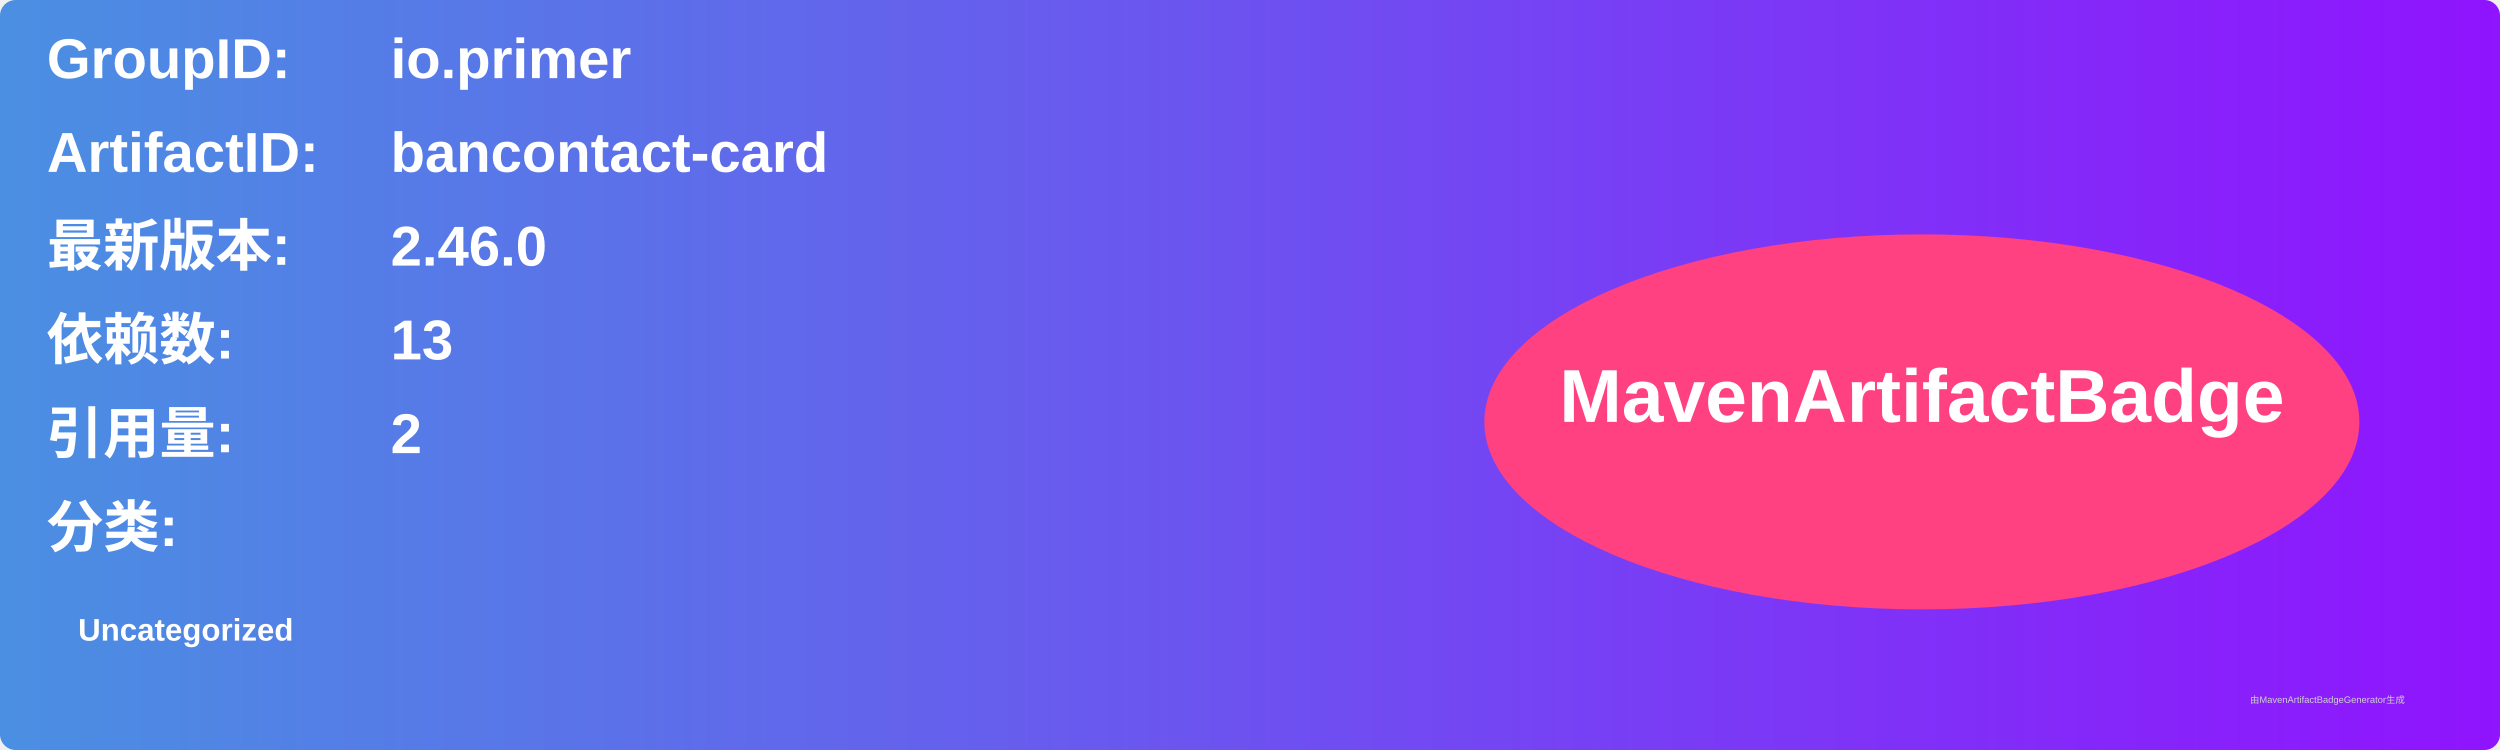
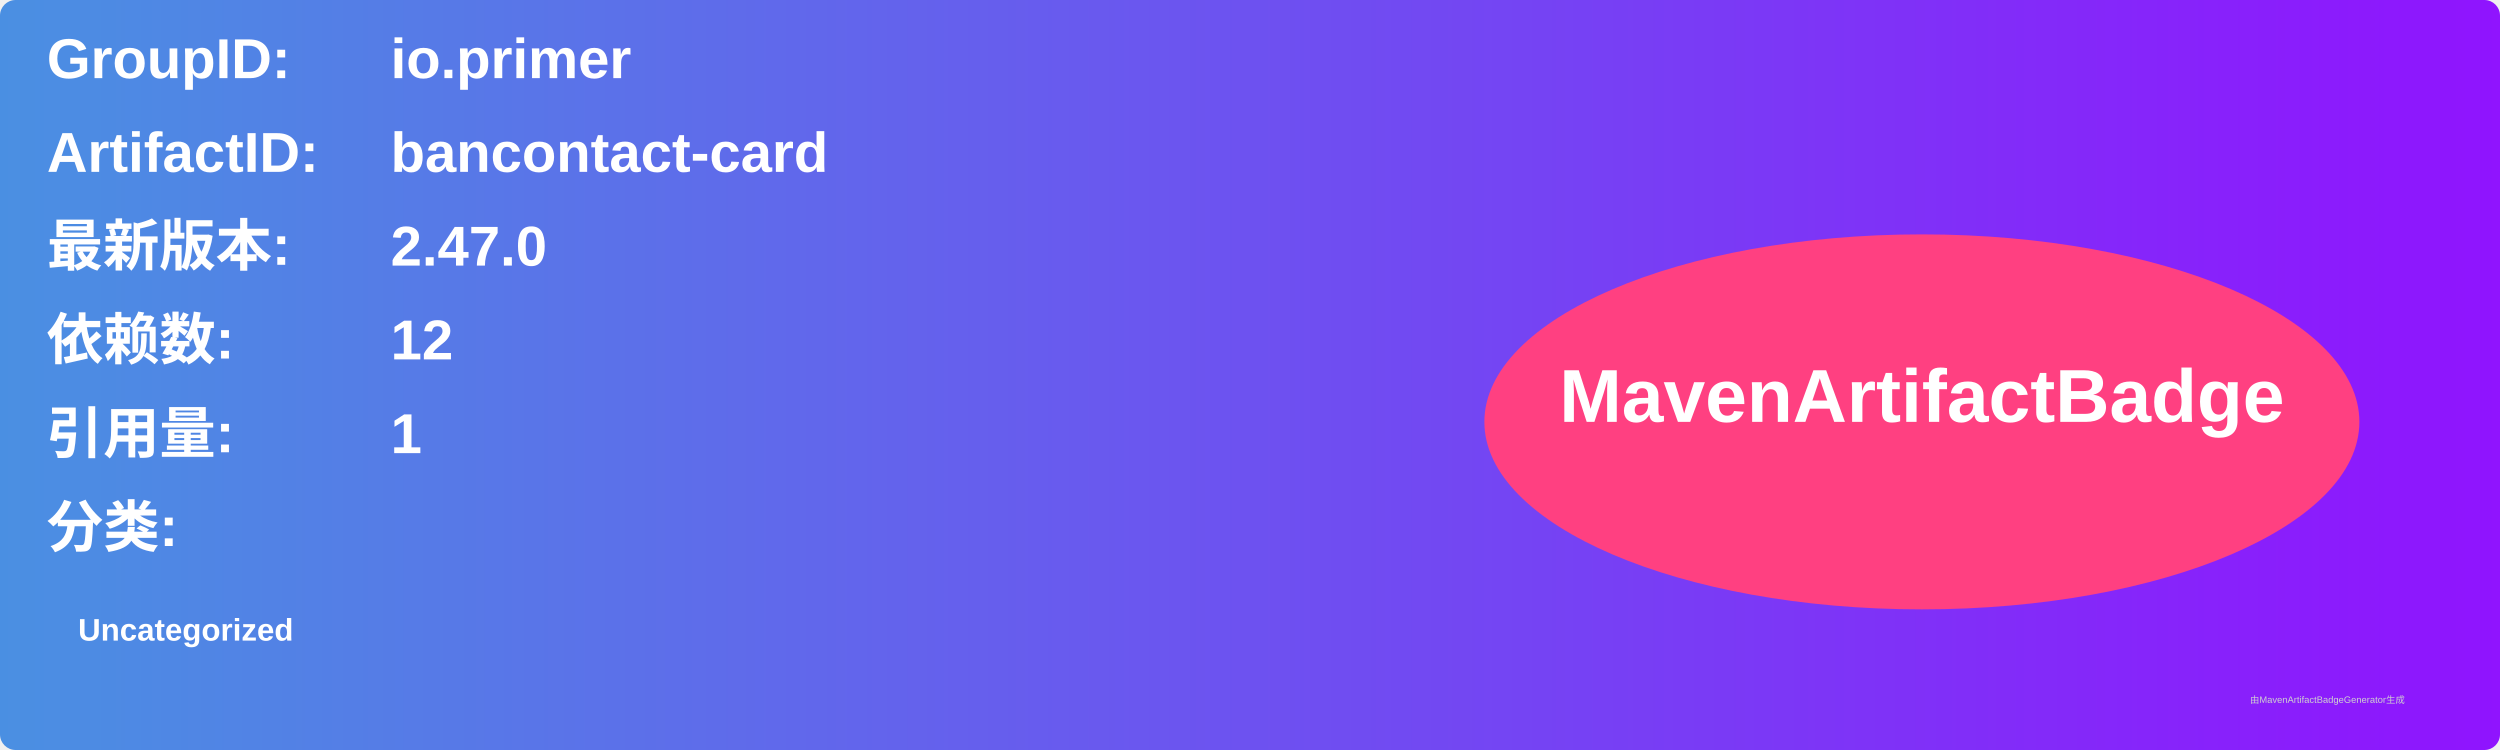
<svg xmlns="http://www.w3.org/2000/svg" width="800" height="240" viewBox="0 0 800 240">
  <linearGradient id="grad" x1="0%" y1="0%" x2="100%" y2="0%">
    <stop offset="0%" stop-color="#4a90e2" />
    <stop offset="100%" stop-color="#9013fe" />
  </linearGradient>
  <rect width="100%" height="100%" rx="5" ry="5" fill="url(#grad)" />
  <g transform="translate(15, 15)">
    <text x="0" y="10" font-family="Arial" font-size="18" fill="white" font-weight="bold" width="260">GroupID:</text>
    <text x="110" y="10" font-family="Arial" font-size="18" fill="white" font-weight="bold" width="460">io.primer</text>
    <text x="0" y="40" font-family="Arial" font-size="18" fill="white" font-weight="bold" width="260">ArtifactID:</text>
    <text x="110" y="40" font-family="Arial" font-size="18" fill="white" font-weight="bold" width="460">bancontact-card</text>
    <text x="0" y="70" font-family="Arial" font-size="18" fill="white" font-weight="bold">最新版本:</text>
    <text x="110" y="70" font-family="Arial" font-size="18" fill="white" font-weight="bold">
-       <tspan font-weight="bold">2.46.0</tspan>
+       <tspan font-weight="bold">2.47.0</tspan>
    </text>
    <text x="0" y="100" font-family="Arial" font-size="18" fill="white" font-weight="bold">依赖数: </text>
    <text x="110" y="100" font-family="Arial" font-size="18" fill="white">
-       <tspan font-weight="bold">13</tspan>
+       <tspan font-weight="bold">12</tspan>
    </text>
    <text x="0" y="130" font-family="Arial" font-size="18" fill="white" font-weight="bold">引用量: </text>
    <text x="110" y="130" font-family="Arial" font-size="18" fill="white">
-       <tspan font-weight="bold">2</tspan>
+       <tspan font-weight="bold">1</tspan>
    </text>
    <text x="0" y="160" font-family="Arial" font-size="18" fill="white" font-weight="bold">分类:</text>
    <text x="10" y="190" font-family="Arial" font-size="10" fill="white">
      <tspan font-weight="bold">Uncategorized</tspan>
    </text>
    <ellipse cx="600" cy="120" rx="140" ry="60" fill="#ff4081" />
    <text x="600" y="120" text-anchor="middle" font-family="Arial" font-size="24" fill="white" font-weight="bold">MavenArtifactBadge</text>
  </g>
  <text x="720" y="225" font-family="Arial" font-size="3" fill="#d0d0d0">由MavenArtifactBadgeGenerator生成</text>
</svg>
